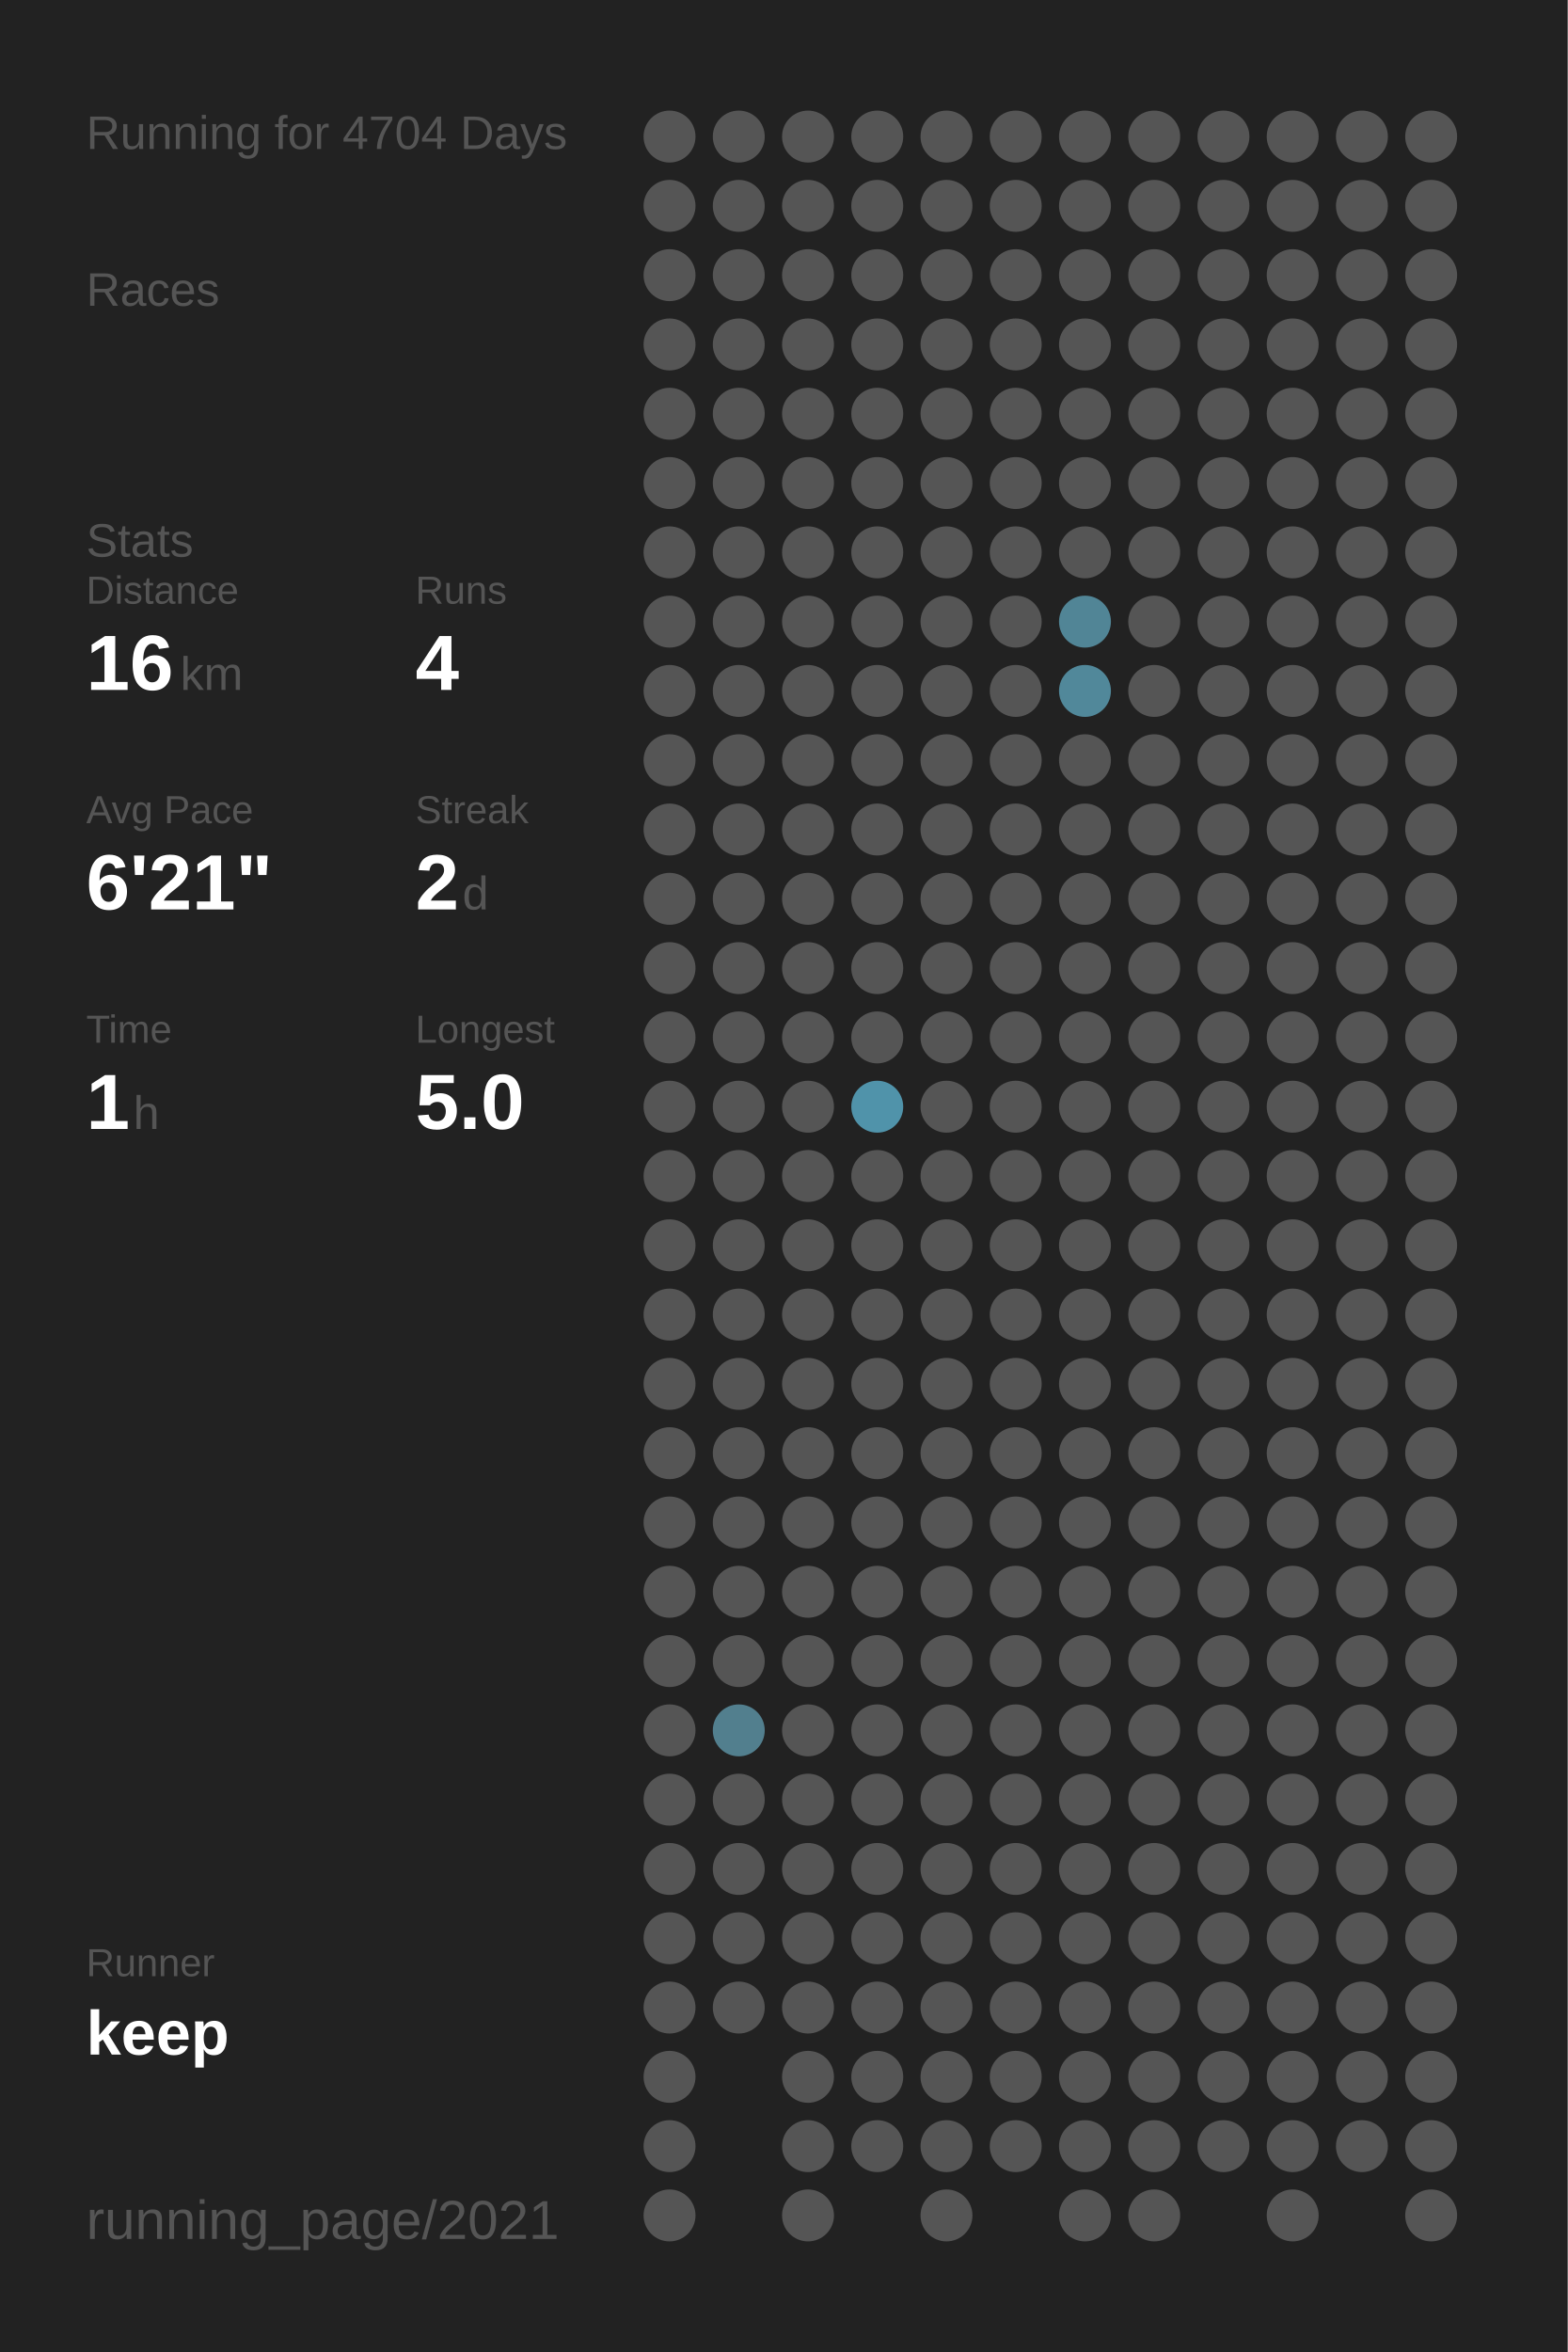
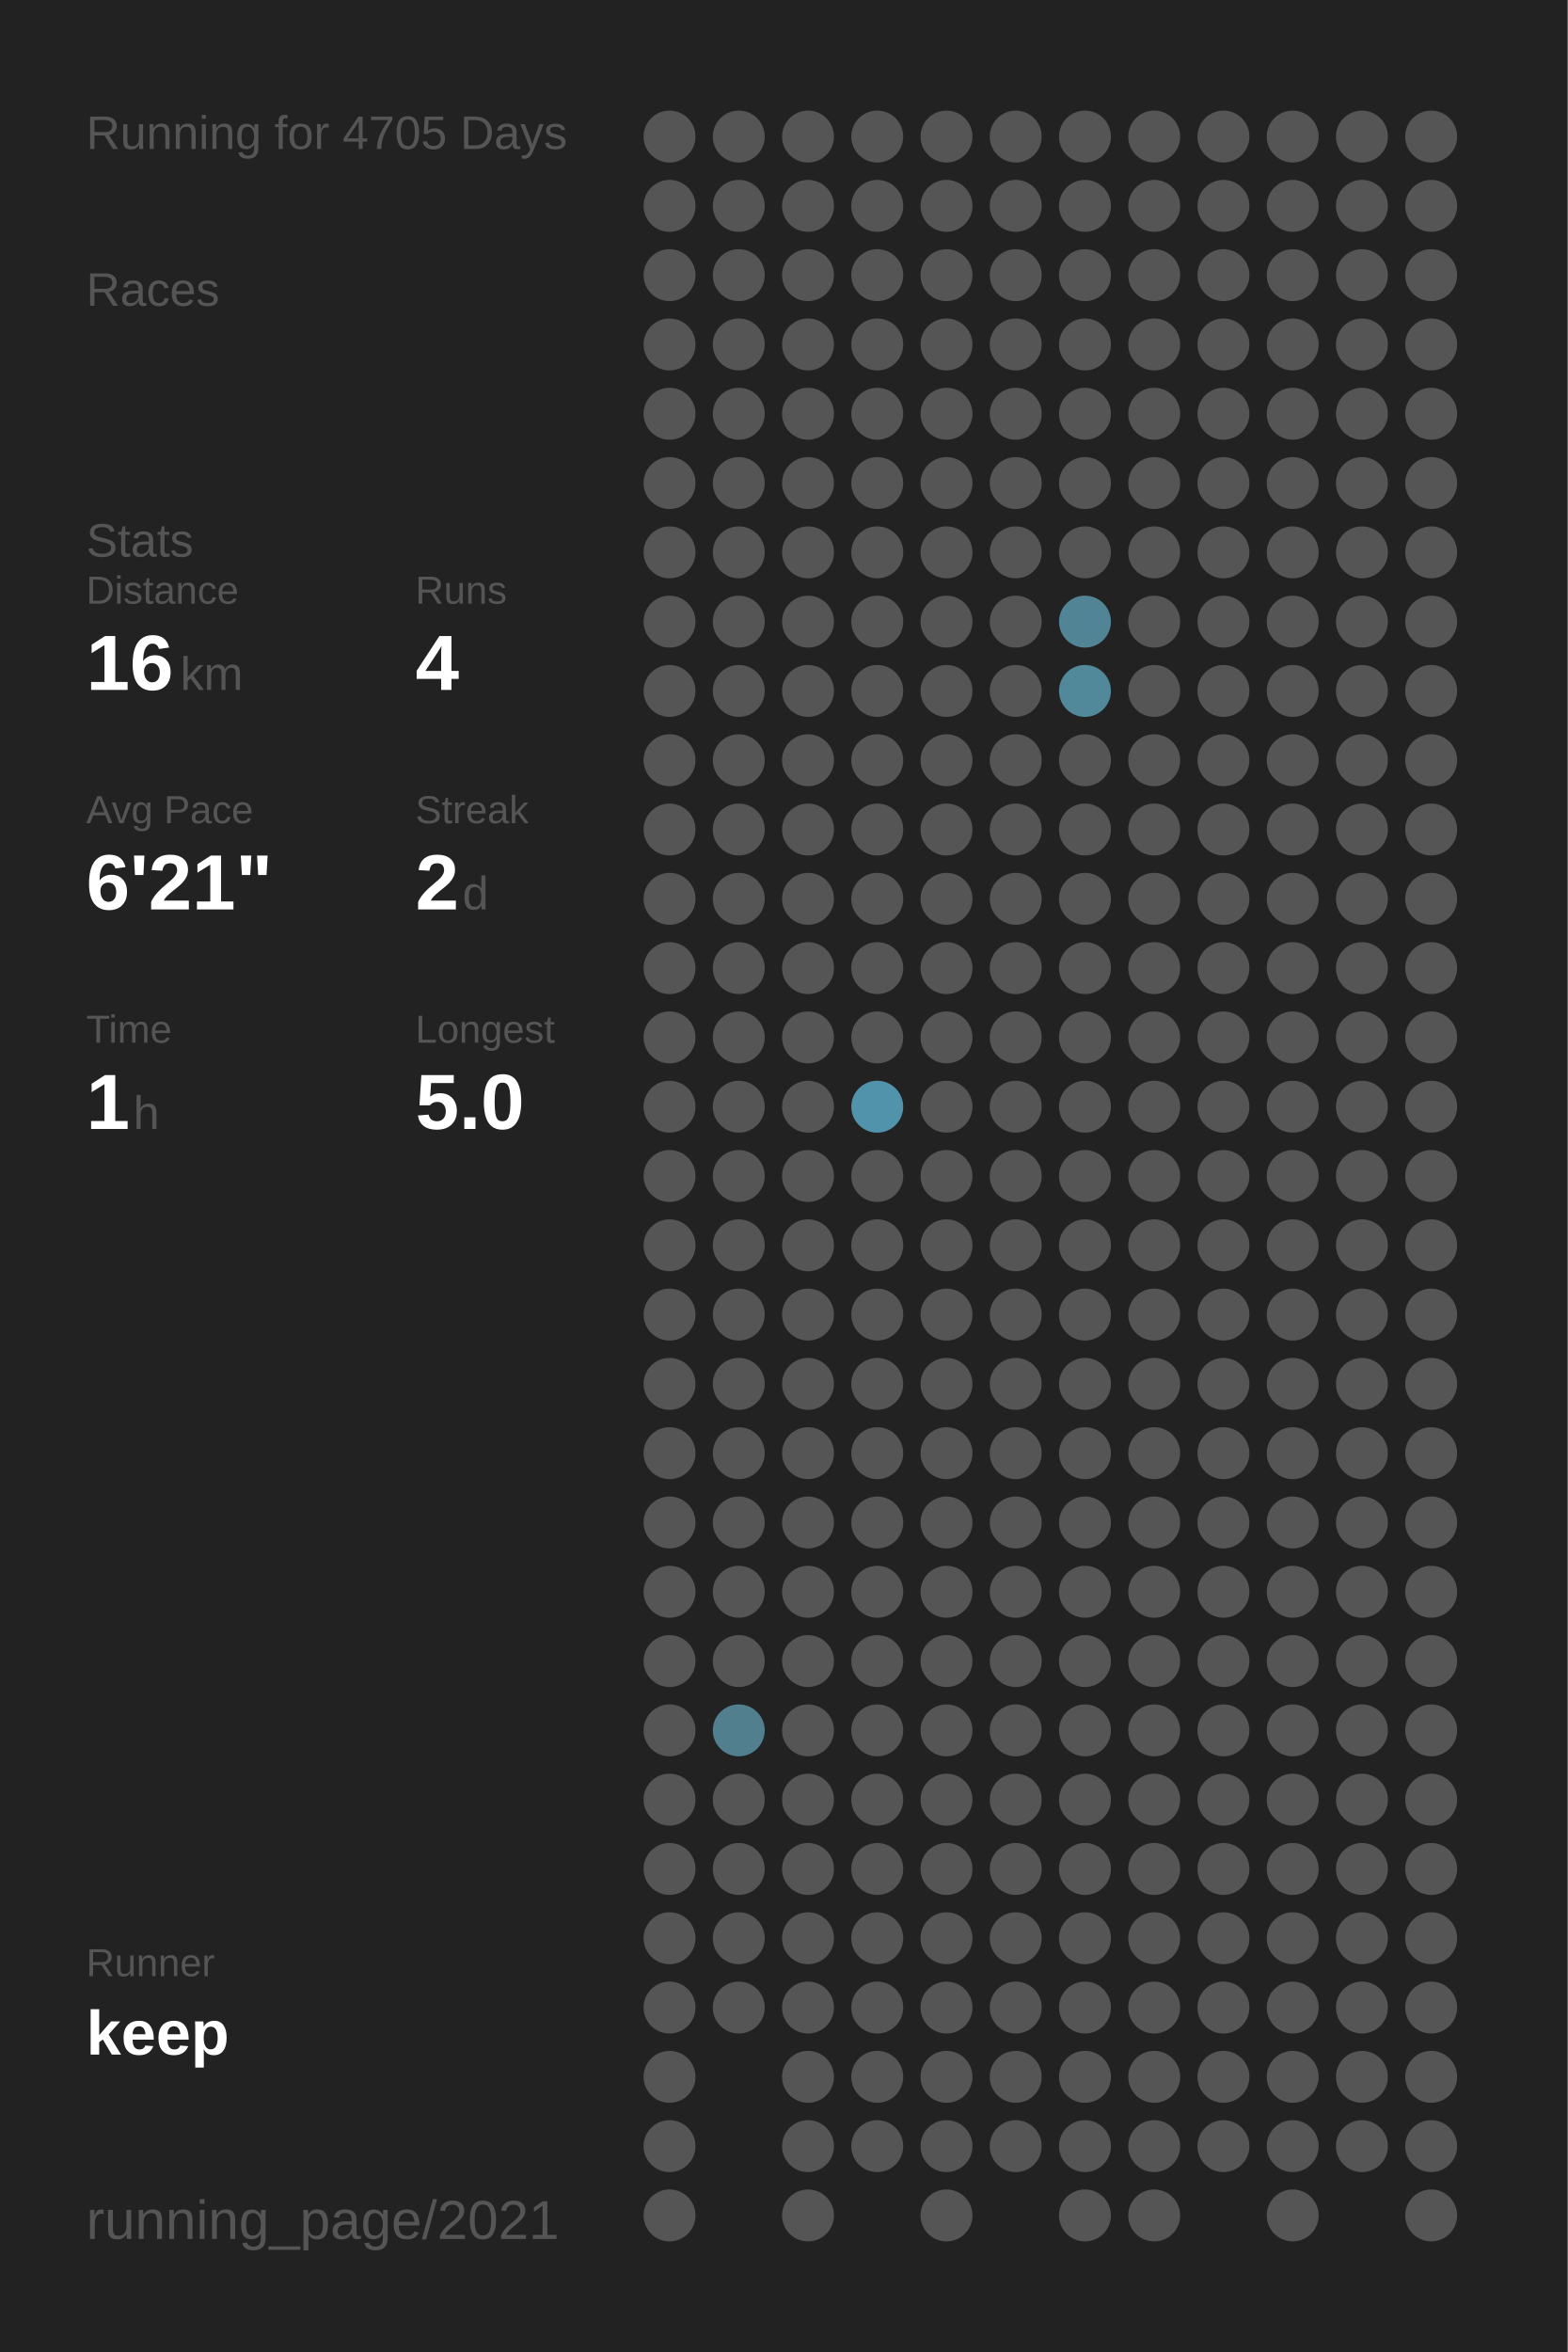
<svg xmlns="http://www.w3.org/2000/svg" baseProfile="full" height="300mm" version="1.1" viewBox="0,0,200,300" width="200mm">
  <defs />
  <rect fill="#222222" height="300" width="200" x="0" y="0" />
-   <text fill="#555555" style="font-size:6px; font-family:Arial;" x="11" y="19">Running for 4704 Days</text>
+   <text fill="#555555" style="font-size:6px; font-family:Arial;" x="11" y="19">Running for 4705 Days</text>
  <text fill="#555555" style="font-size:6px; font-family:Arial;" x="11" y="39">Races</text>
  <text fill="#555555" style="font-size:6px; font-family:Arial;" x="11" y="71">Stats</text>
  <text fill="#555555" style="font-size:5px; font-family:Arial;" x="11" y="77">Distance</text>
  <text fill="#FFFFFF" style="font-size:10px; font-family:Arial; font-weight:bold;" x="11" y="88">16</text>
  <text fill="#555555" style="font-size:6px; font-family:Arial;" x="23" y="88">km</text>
  <text fill="#555555" style="font-size:5px; font-family:Arial;" x="53" y="77">Runs</text>
  <text fill="#FFFFFF" style="font-size:10px; font-family:Arial; font-weight:bold;" x="53" y="88">4</text>
  <text fill="#555555" style="font-size:5px; font-family:Arial;" x="11" y="105">Avg Pace</text>
  <text fill="#FFFFFF" style="font-size:10px; font-family:Arial; font-weight:bold;" x="11" y="116">6'21"</text>
  <text fill="#555555" style="font-size:5px; font-family:Arial;" x="53" y="105">Streak</text>
  <text fill="#FFFFFF" style="font-size:10px; font-family:Arial; font-weight:bold;" x="53" y="116">2</text>
  <text fill="#555555" style="font-size:6px; font-family:Arial;" x="59" y="116">d</text>
  <text fill="#555555" style="font-size:5px; font-family:Arial;" x="11" y="133">Time</text>
  <text fill="#FFFFFF" style="font-size:10px; font-family:Arial; font-weight:bold;" x="11" y="144">1</text>
  <text fill="#555555" style="font-size:6px; font-family:Arial;" x="17" y="144">h</text>
  <text fill="#555555" style="font-size:5px; font-family:Arial;" x="53" y="133">Longest</text>
  <text fill="#FFFFFF" style="font-size:10px; font-family:Arial; font-weight:bold;" x="53" y="144">5.0</text>
  <text fill="#555555" style="font-size:5px; font-family:Arial;" x="11" y="252.065">Runner</text>
  <text fill="#FFFFFF" style="font-size:8px; font-family:Arial; font-weight:bold;" x="11" y="262.065">keep</text>
  <text fill="#555555" style="font-size:7px; font-family:Arial;" x="11" y="285.581">running_page/2021</text>
  <circle cx="85.417" cy="17.419" fill="#555555" r="3.312" />
  <circle cx="85.417" cy="26.258" fill="#555555" r="3.312" />
  <circle cx="85.417" cy="35.097" fill="#555555" r="3.312" />
  <circle cx="85.417" cy="43.935" fill="#555555" r="3.312" />
  <circle cx="85.417" cy="52.774" fill="#555555" r="3.312" />
  <circle cx="85.417" cy="61.613" fill="#555555" r="3.312" />
  <circle cx="85.417" cy="70.452" fill="#555555" r="3.312" />
  <circle cx="85.417" cy="79.29" fill="#555555" r="3.312" />
  <circle cx="85.417" cy="88.129" fill="#555555" r="3.312" />
  <circle cx="85.417" cy="96.968" fill="#555555" r="3.312" />
  <circle cx="85.417" cy="105.806" fill="#555555" r="3.312" />
  <circle cx="85.417" cy="114.645" fill="#555555" r="3.312" />
  <circle cx="85.417" cy="123.484" fill="#555555" r="3.312" />
  <circle cx="85.417" cy="132.323" fill="#555555" r="3.312" />
  <circle cx="85.417" cy="141.161" fill="#555555" r="3.312" />
  <circle cx="85.417" cy="150" fill="#555555" r="3.312" />
  <circle cx="85.417" cy="158.839" fill="#555555" r="3.312" />
  <circle cx="85.417" cy="167.677" fill="#555555" r="3.312" />
  <circle cx="85.417" cy="176.516" fill="#555555" r="3.312" />
  <circle cx="85.417" cy="185.355" fill="#555555" r="3.312" />
  <circle cx="85.417" cy="194.194" fill="#555555" r="3.312" />
  <circle cx="85.417" cy="203.032" fill="#555555" r="3.312" />
  <circle cx="85.417" cy="211.871" fill="#555555" r="3.312" />
  <circle cx="85.417" cy="220.71" fill="#555555" r="3.312" />
  <circle cx="85.417" cy="229.548" fill="#555555" r="3.312" />
  <circle cx="85.417" cy="238.387" fill="#555555" r="3.312" />
  <circle cx="85.417" cy="247.226" fill="#555555" r="3.312" />
  <circle cx="85.417" cy="256.065" fill="#555555" r="3.312" />
  <circle cx="85.417" cy="264.903" fill="#555555" r="3.312" />
  <circle cx="85.417" cy="273.742" fill="#555555" r="3.312" />
  <circle cx="85.417" cy="282.581" fill="#555555" r="3.312" />
  <circle cx="94.25" cy="17.419" fill="#555555" r="3.312" />
  <circle cx="94.25" cy="26.258" fill="#555555" r="3.312" />
  <circle cx="94.25" cy="35.097" fill="#555555" r="3.312" />
  <circle cx="94.25" cy="43.935" fill="#555555" r="3.312" />
  <circle cx="94.25" cy="52.774" fill="#555555" r="3.312" />
  <circle cx="94.25" cy="61.613" fill="#555555" r="3.312" />
  <circle cx="94.25" cy="70.452" fill="#555555" r="3.312" />
  <circle cx="94.25" cy="79.29" fill="#555555" r="3.312" />
  <circle cx="94.25" cy="88.129" fill="#555555" r="3.312" />
  <circle cx="94.25" cy="96.968" fill="#555555" r="3.312" />
  <circle cx="94.25" cy="105.806" fill="#555555" r="3.312" />
  <circle cx="94.25" cy="114.645" fill="#555555" r="3.312" />
  <circle cx="94.25" cy="123.484" fill="#555555" r="3.312" />
  <circle cx="94.25" cy="132.323" fill="#555555" r="3.312" />
  <circle cx="94.25" cy="141.161" fill="#555555" r="3.312" />
  <circle cx="94.25" cy="150" fill="#555555" r="3.312" />
  <circle cx="94.25" cy="158.839" fill="#555555" r="3.312" />
  <circle cx="94.25" cy="167.677" fill="#555555" r="3.312" />
  <circle cx="94.25" cy="176.516" fill="#555555" r="3.312" />
  <circle cx="94.25" cy="185.355" fill="#555555" r="3.312" />
  <circle cx="94.25" cy="194.194" fill="#555555" r="3.312" />
  <circle cx="94.25" cy="203.032" fill="#555555" r="3.312" />
  <circle cx="94.25" cy="211.871" fill="#555555" r="3.312" />
  <circle cx="94.25" cy="220.71" fill="#527f8e" r="3.312" />
  <circle cx="94.25" cy="229.548" fill="#555555" r="3.312" />
  <circle cx="94.25" cy="238.387" fill="#555555" r="3.312" />
  <circle cx="94.25" cy="247.226" fill="#555555" r="3.312" />
  <circle cx="94.25" cy="256.065" fill="#555555" r="3.312" />
  <circle cx="103.083" cy="17.419" fill="#555555" r="3.312" />
  <circle cx="103.083" cy="26.258" fill="#555555" r="3.312" />
  <circle cx="103.083" cy="35.097" fill="#555555" r="3.312" />
  <circle cx="103.083" cy="43.935" fill="#555555" r="3.312" />
  <circle cx="103.083" cy="52.774" fill="#555555" r="3.312" />
  <circle cx="103.083" cy="61.613" fill="#555555" r="3.312" />
  <circle cx="103.083" cy="70.452" fill="#555555" r="3.312" />
  <circle cx="103.083" cy="79.29" fill="#555555" r="3.312" />
  <circle cx="103.083" cy="88.129" fill="#555555" r="3.312" />
  <circle cx="103.083" cy="96.968" fill="#555555" r="3.312" />
  <circle cx="103.083" cy="105.806" fill="#555555" r="3.312" />
  <circle cx="103.083" cy="114.645" fill="#555555" r="3.312" />
  <circle cx="103.083" cy="123.484" fill="#555555" r="3.312" />
  <circle cx="103.083" cy="132.323" fill="#555555" r="3.312" />
  <circle cx="103.083" cy="141.161" fill="#555555" r="3.312" />
  <circle cx="103.083" cy="150" fill="#555555" r="3.312" />
  <circle cx="103.083" cy="158.839" fill="#555555" r="3.312" />
  <circle cx="103.083" cy="167.677" fill="#555555" r="3.312" />
  <circle cx="103.083" cy="176.516" fill="#555555" r="3.312" />
  <circle cx="103.083" cy="185.355" fill="#555555" r="3.312" />
  <circle cx="103.083" cy="194.194" fill="#555555" r="3.312" />
  <circle cx="103.083" cy="203.032" fill="#555555" r="3.312" />
  <circle cx="103.083" cy="211.871" fill="#555555" r="3.312" />
  <circle cx="103.083" cy="220.71" fill="#555555" r="3.312" />
  <circle cx="103.083" cy="229.548" fill="#555555" r="3.312" />
  <circle cx="103.083" cy="238.387" fill="#555555" r="3.312" />
  <circle cx="103.083" cy="247.226" fill="#555555" r="3.312" />
  <circle cx="103.083" cy="256.065" fill="#555555" r="3.312" />
  <circle cx="103.083" cy="264.903" fill="#555555" r="3.312" />
  <circle cx="103.083" cy="273.742" fill="#555555" r="3.312" />
  <circle cx="103.083" cy="282.581" fill="#555555" r="3.312" />
  <circle cx="111.917" cy="17.419" fill="#555555" r="3.312" />
  <circle cx="111.917" cy="26.258" fill="#555555" r="3.312" />
  <circle cx="111.917" cy="35.097" fill="#555555" r="3.312" />
  <circle cx="111.917" cy="43.935" fill="#555555" r="3.312" />
  <circle cx="111.917" cy="52.774" fill="#555555" r="3.312" />
  <circle cx="111.917" cy="61.613" fill="#555555" r="3.312" />
  <circle cx="111.917" cy="70.452" fill="#555555" r="3.312" />
  <circle cx="111.917" cy="79.29" fill="#555555" r="3.312" />
  <circle cx="111.917" cy="88.129" fill="#555555" r="3.312" />
  <circle cx="111.917" cy="96.968" fill="#555555" r="3.312" />
  <circle cx="111.917" cy="105.806" fill="#555555" r="3.312" />
  <circle cx="111.917" cy="114.645" fill="#555555" r="3.312" />
  <circle cx="111.917" cy="123.484" fill="#555555" r="3.312" />
  <circle cx="111.917" cy="132.323" fill="#555555" r="3.312" />
  <circle cx="111.917" cy="141.161" fill="#5093aa" r="3.312" />
  <circle cx="111.917" cy="150" fill="#555555" r="3.312" />
  <circle cx="111.917" cy="158.839" fill="#555555" r="3.312" />
  <circle cx="111.917" cy="167.677" fill="#555555" r="3.312" />
  <circle cx="111.917" cy="176.516" fill="#555555" r="3.312" />
  <circle cx="111.917" cy="185.355" fill="#555555" r="3.312" />
  <circle cx="111.917" cy="194.194" fill="#555555" r="3.312" />
  <circle cx="111.917" cy="203.032" fill="#555555" r="3.312" />
  <circle cx="111.917" cy="211.871" fill="#555555" r="3.312" />
  <circle cx="111.917" cy="220.71" fill="#555555" r="3.312" />
  <circle cx="111.917" cy="229.548" fill="#555555" r="3.312" />
  <circle cx="111.917" cy="238.387" fill="#555555" r="3.312" />
  <circle cx="111.917" cy="247.226" fill="#555555" r="3.312" />
  <circle cx="111.917" cy="256.065" fill="#555555" r="3.312" />
  <circle cx="111.917" cy="264.903" fill="#555555" r="3.312" />
  <circle cx="111.917" cy="273.742" fill="#555555" r="3.312" />
  <circle cx="120.75" cy="17.419" fill="#555555" r="3.312" />
  <circle cx="120.75" cy="26.258" fill="#555555" r="3.312" />
  <circle cx="120.75" cy="35.097" fill="#555555" r="3.312" />
  <circle cx="120.75" cy="43.935" fill="#555555" r="3.312" />
  <circle cx="120.75" cy="52.774" fill="#555555" r="3.312" />
  <circle cx="120.75" cy="61.613" fill="#555555" r="3.312" />
  <circle cx="120.75" cy="70.452" fill="#555555" r="3.312" />
  <circle cx="120.75" cy="79.29" fill="#555555" r="3.312" />
  <circle cx="120.75" cy="88.129" fill="#555555" r="3.312" />
  <circle cx="120.75" cy="96.968" fill="#555555" r="3.312" />
  <circle cx="120.75" cy="105.806" fill="#555555" r="3.312" />
  <circle cx="120.75" cy="114.645" fill="#555555" r="3.312" />
  <circle cx="120.75" cy="123.484" fill="#555555" r="3.312" />
  <circle cx="120.75" cy="132.323" fill="#555555" r="3.312" />
  <circle cx="120.75" cy="141.161" fill="#555555" r="3.312" />
  <circle cx="120.75" cy="150" fill="#555555" r="3.312" />
  <circle cx="120.75" cy="158.839" fill="#555555" r="3.312" />
  <circle cx="120.75" cy="167.677" fill="#555555" r="3.312" />
  <circle cx="120.75" cy="176.516" fill="#555555" r="3.312" />
  <circle cx="120.75" cy="185.355" fill="#555555" r="3.312" />
  <circle cx="120.75" cy="194.194" fill="#555555" r="3.312" />
  <circle cx="120.75" cy="203.032" fill="#555555" r="3.312" />
  <circle cx="120.75" cy="211.871" fill="#555555" r="3.312" />
  <circle cx="120.75" cy="220.71" fill="#555555" r="3.312" />
  <circle cx="120.75" cy="229.548" fill="#555555" r="3.312" />
  <circle cx="120.75" cy="238.387" fill="#555555" r="3.312" />
  <circle cx="120.75" cy="247.226" fill="#555555" r="3.312" />
  <circle cx="120.75" cy="256.065" fill="#555555" r="3.312" />
  <circle cx="120.75" cy="264.903" fill="#555555" r="3.312" />
  <circle cx="120.75" cy="273.742" fill="#555555" r="3.312" />
  <circle cx="120.75" cy="282.581" fill="#555555" r="3.312" />
  <circle cx="129.583" cy="17.419" fill="#555555" r="3.312" />
  <circle cx="129.583" cy="26.258" fill="#555555" r="3.312" />
  <circle cx="129.583" cy="35.097" fill="#555555" r="3.312" />
  <circle cx="129.583" cy="43.935" fill="#555555" r="3.312" />
  <circle cx="129.583" cy="52.774" fill="#555555" r="3.312" />
  <circle cx="129.583" cy="61.613" fill="#555555" r="3.312" />
  <circle cx="129.583" cy="70.452" fill="#555555" r="3.312" />
  <circle cx="129.583" cy="79.29" fill="#555555" r="3.312" />
  <circle cx="129.583" cy="88.129" fill="#555555" r="3.312" />
  <circle cx="129.583" cy="96.968" fill="#555555" r="3.312" />
  <circle cx="129.583" cy="105.806" fill="#555555" r="3.312" />
  <circle cx="129.583" cy="114.645" fill="#555555" r="3.312" />
  <circle cx="129.583" cy="123.484" fill="#555555" r="3.312" />
  <circle cx="129.583" cy="132.323" fill="#555555" r="3.312" />
  <circle cx="129.583" cy="141.161" fill="#555555" r="3.312" />
  <circle cx="129.583" cy="150" fill="#555555" r="3.312" />
  <circle cx="129.583" cy="158.839" fill="#555555" r="3.312" />
  <circle cx="129.583" cy="167.677" fill="#555555" r="3.312" />
  <circle cx="129.583" cy="176.516" fill="#555555" r="3.312" />
  <circle cx="129.583" cy="185.355" fill="#555555" r="3.312" />
  <circle cx="129.583" cy="194.194" fill="#555555" r="3.312" />
  <circle cx="129.583" cy="203.032" fill="#555555" r="3.312" />
  <circle cx="129.583" cy="211.871" fill="#555555" r="3.312" />
  <circle cx="129.583" cy="220.71" fill="#555555" r="3.312" />
  <circle cx="129.583" cy="229.548" fill="#555555" r="3.312" />
  <circle cx="129.583" cy="238.387" fill="#555555" r="3.312" />
  <circle cx="129.583" cy="247.226" fill="#555555" r="3.312" />
  <circle cx="129.583" cy="256.065" fill="#555555" r="3.312" />
  <circle cx="129.583" cy="264.903" fill="#555555" r="3.312" />
  <circle cx="129.583" cy="273.742" fill="#555555" r="3.312" />
  <circle cx="138.417" cy="17.419" fill="#555555" r="3.312" />
  <circle cx="138.417" cy="26.258" fill="#555555" r="3.312" />
  <circle cx="138.417" cy="35.097" fill="#555555" r="3.312" />
  <circle cx="138.417" cy="43.935" fill="#555555" r="3.312" />
  <circle cx="138.417" cy="52.774" fill="#555555" r="3.312" />
  <circle cx="138.417" cy="61.613" fill="#555555" r="3.312" />
  <circle cx="138.417" cy="70.452" fill="#555555" r="3.312" />
  <circle cx="138.417" cy="79.29" fill="#518596" r="3.312" />
  <circle cx="138.417" cy="88.129" fill="#51889a" r="3.312" />
  <circle cx="138.417" cy="96.968" fill="#555555" r="3.312" />
  <circle cx="138.417" cy="105.806" fill="#555555" r="3.312" />
  <circle cx="138.417" cy="114.645" fill="#555555" r="3.312" />
  <circle cx="138.417" cy="123.484" fill="#555555" r="3.312" />
  <circle cx="138.417" cy="132.323" fill="#555555" r="3.312" />
  <circle cx="138.417" cy="141.161" fill="#555555" r="3.312" />
  <circle cx="138.417" cy="150" fill="#555555" r="3.312" />
  <circle cx="138.417" cy="158.839" fill="#555555" r="3.312" />
  <circle cx="138.417" cy="167.677" fill="#555555" r="3.312" />
  <circle cx="138.417" cy="176.516" fill="#555555" r="3.312" />
  <circle cx="138.417" cy="185.355" fill="#555555" r="3.312" />
  <circle cx="138.417" cy="194.194" fill="#555555" r="3.312" />
  <circle cx="138.417" cy="203.032" fill="#555555" r="3.312" />
  <circle cx="138.417" cy="211.871" fill="#555555" r="3.312" />
  <circle cx="138.417" cy="220.71" fill="#555555" r="3.312" />
  <circle cx="138.417" cy="229.548" fill="#555555" r="3.312" />
  <circle cx="138.417" cy="238.387" fill="#555555" r="3.312" />
  <circle cx="138.417" cy="247.226" fill="#555555" r="3.312" />
  <circle cx="138.417" cy="256.065" fill="#555555" r="3.312" />
  <circle cx="138.417" cy="264.903" fill="#555555" r="3.312" />
  <circle cx="138.417" cy="273.742" fill="#555555" r="3.312" />
  <circle cx="138.417" cy="282.581" fill="#555555" r="3.312" />
  <circle cx="147.25" cy="17.419" fill="#555555" r="3.312" />
  <circle cx="147.25" cy="26.258" fill="#555555" r="3.312" />
  <circle cx="147.25" cy="35.097" fill="#555555" r="3.312" />
  <circle cx="147.25" cy="43.935" fill="#555555" r="3.312" />
  <circle cx="147.25" cy="52.774" fill="#555555" r="3.312" />
  <circle cx="147.25" cy="61.613" fill="#555555" r="3.312" />
  <circle cx="147.25" cy="70.452" fill="#555555" r="3.312" />
  <circle cx="147.25" cy="79.29" fill="#555555" r="3.312" />
  <circle cx="147.25" cy="88.129" fill="#555555" r="3.312" />
  <circle cx="147.25" cy="96.968" fill="#555555" r="3.312" />
  <circle cx="147.25" cy="105.806" fill="#555555" r="3.312" />
  <circle cx="147.25" cy="114.645" fill="#555555" r="3.312" />
  <circle cx="147.25" cy="123.484" fill="#555555" r="3.312" />
  <circle cx="147.25" cy="132.323" fill="#555555" r="3.312" />
  <circle cx="147.25" cy="141.161" fill="#555555" r="3.312" />
  <circle cx="147.25" cy="150" fill="#555555" r="3.312" />
  <circle cx="147.25" cy="158.839" fill="#555555" r="3.312" />
  <circle cx="147.25" cy="167.677" fill="#555555" r="3.312" />
  <circle cx="147.25" cy="176.516" fill="#555555" r="3.312" />
  <circle cx="147.25" cy="185.355" fill="#555555" r="3.312" />
  <circle cx="147.25" cy="194.194" fill="#555555" r="3.312" />
  <circle cx="147.25" cy="203.032" fill="#555555" r="3.312" />
  <circle cx="147.25" cy="211.871" fill="#555555" r="3.312" />
  <circle cx="147.25" cy="220.71" fill="#555555" r="3.312" />
  <circle cx="147.25" cy="229.548" fill="#555555" r="3.312" />
  <circle cx="147.25" cy="238.387" fill="#555555" r="3.312" />
  <circle cx="147.25" cy="247.226" fill="#555555" r="3.312" />
  <circle cx="147.25" cy="256.065" fill="#555555" r="3.312" />
  <circle cx="147.25" cy="264.903" fill="#555555" r="3.312" />
  <circle cx="147.25" cy="273.742" fill="#555555" r="3.312" />
  <circle cx="147.25" cy="282.581" fill="#555555" r="3.312" />
  <circle cx="156.083" cy="17.419" fill="#555555" r="3.312" />
  <circle cx="156.083" cy="26.258" fill="#555555" r="3.312" />
  <circle cx="156.083" cy="35.097" fill="#555555" r="3.312" />
  <circle cx="156.083" cy="43.935" fill="#555555" r="3.312" />
  <circle cx="156.083" cy="52.774" fill="#555555" r="3.312" />
  <circle cx="156.083" cy="61.613" fill="#555555" r="3.312" />
  <circle cx="156.083" cy="70.452" fill="#555555" r="3.312" />
  <circle cx="156.083" cy="79.29" fill="#555555" r="3.312" />
  <circle cx="156.083" cy="88.129" fill="#555555" r="3.312" />
  <circle cx="156.083" cy="96.968" fill="#555555" r="3.312" />
  <circle cx="156.083" cy="105.806" fill="#555555" r="3.312" />
  <circle cx="156.083" cy="114.645" fill="#555555" r="3.312" />
  <circle cx="156.083" cy="123.484" fill="#555555" r="3.312" />
  <circle cx="156.083" cy="132.323" fill="#555555" r="3.312" />
  <circle cx="156.083" cy="141.161" fill="#555555" r="3.312" />
  <circle cx="156.083" cy="150" fill="#555555" r="3.312" />
  <circle cx="156.083" cy="158.839" fill="#555555" r="3.312" />
  <circle cx="156.083" cy="167.677" fill="#555555" r="3.312" />
  <circle cx="156.083" cy="176.516" fill="#555555" r="3.312" />
  <circle cx="156.083" cy="185.355" fill="#555555" r="3.312" />
  <circle cx="156.083" cy="194.194" fill="#555555" r="3.312" />
  <circle cx="156.083" cy="203.032" fill="#555555" r="3.312" />
  <circle cx="156.083" cy="211.871" fill="#555555" r="3.312" />
  <circle cx="156.083" cy="220.71" fill="#555555" r="3.312" />
  <circle cx="156.083" cy="229.548" fill="#555555" r="3.312" />
  <circle cx="156.083" cy="238.387" fill="#555555" r="3.312" />
  <circle cx="156.083" cy="247.226" fill="#555555" r="3.312" />
  <circle cx="156.083" cy="256.065" fill="#555555" r="3.312" />
  <circle cx="156.083" cy="264.903" fill="#555555" r="3.312" />
  <circle cx="156.083" cy="273.742" fill="#555555" r="3.312" />
  <circle cx="164.917" cy="17.419" fill="#555555" r="3.312" />
  <circle cx="164.917" cy="26.258" fill="#555555" r="3.312" />
  <circle cx="164.917" cy="35.097" fill="#555555" r="3.312" />
  <circle cx="164.917" cy="43.935" fill="#555555" r="3.312" />
  <circle cx="164.917" cy="52.774" fill="#555555" r="3.312" />
  <circle cx="164.917" cy="61.613" fill="#555555" r="3.312" />
  <circle cx="164.917" cy="70.452" fill="#555555" r="3.312" />
  <circle cx="164.917" cy="79.29" fill="#555555" r="3.312" />
  <circle cx="164.917" cy="88.129" fill="#555555" r="3.312" />
  <circle cx="164.917" cy="96.968" fill="#555555" r="3.312" />
  <circle cx="164.917" cy="105.806" fill="#555555" r="3.312" />
  <circle cx="164.917" cy="114.645" fill="#555555" r="3.312" />
  <circle cx="164.917" cy="123.484" fill="#555555" r="3.312" />
  <circle cx="164.917" cy="132.323" fill="#555555" r="3.312" />
  <circle cx="164.917" cy="141.161" fill="#555555" r="3.312" />
  <circle cx="164.917" cy="150" fill="#555555" r="3.312" />
  <circle cx="164.917" cy="158.839" fill="#555555" r="3.312" />
  <circle cx="164.917" cy="167.677" fill="#555555" r="3.312" />
  <circle cx="164.917" cy="176.516" fill="#555555" r="3.312" />
  <circle cx="164.917" cy="185.355" fill="#555555" r="3.312" />
  <circle cx="164.917" cy="194.194" fill="#555555" r="3.312" />
  <circle cx="164.917" cy="203.032" fill="#555555" r="3.312" />
  <circle cx="164.917" cy="211.871" fill="#555555" r="3.312" />
  <circle cx="164.917" cy="220.71" fill="#555555" r="3.312" />
  <circle cx="164.917" cy="229.548" fill="#555555" r="3.312" />
  <circle cx="164.917" cy="238.387" fill="#555555" r="3.312" />
  <circle cx="164.917" cy="247.226" fill="#555555" r="3.312" />
  <circle cx="164.917" cy="256.065" fill="#555555" r="3.312" />
  <circle cx="164.917" cy="264.903" fill="#555555" r="3.312" />
  <circle cx="164.917" cy="273.742" fill="#555555" r="3.312" />
  <circle cx="164.917" cy="282.581" fill="#555555" r="3.312" />
  <circle cx="173.75" cy="17.419" fill="#555555" r="3.312" />
  <circle cx="173.75" cy="26.258" fill="#555555" r="3.312" />
  <circle cx="173.75" cy="35.097" fill="#555555" r="3.312" />
  <circle cx="173.75" cy="43.935" fill="#555555" r="3.312" />
  <circle cx="173.75" cy="52.774" fill="#555555" r="3.312" />
  <circle cx="173.75" cy="61.613" fill="#555555" r="3.312" />
  <circle cx="173.75" cy="70.452" fill="#555555" r="3.312" />
  <circle cx="173.75" cy="79.29" fill="#555555" r="3.312" />
  <circle cx="173.75" cy="88.129" fill="#555555" r="3.312" />
  <circle cx="173.75" cy="96.968" fill="#555555" r="3.312" />
  <circle cx="173.75" cy="105.806" fill="#555555" r="3.312" />
  <circle cx="173.75" cy="114.645" fill="#555555" r="3.312" />
  <circle cx="173.75" cy="123.484" fill="#555555" r="3.312" />
  <circle cx="173.75" cy="132.323" fill="#555555" r="3.312" />
  <circle cx="173.75" cy="141.161" fill="#555555" r="3.312" />
  <circle cx="173.75" cy="150" fill="#555555" r="3.312" />
  <circle cx="173.75" cy="158.839" fill="#555555" r="3.312" />
  <circle cx="173.75" cy="167.677" fill="#555555" r="3.312" />
  <circle cx="173.75" cy="176.516" fill="#555555" r="3.312" />
  <circle cx="173.75" cy="185.355" fill="#555555" r="3.312" />
  <circle cx="173.75" cy="194.194" fill="#555555" r="3.312" />
  <circle cx="173.75" cy="203.032" fill="#555555" r="3.312" />
  <circle cx="173.75" cy="211.871" fill="#555555" r="3.312" />
  <circle cx="173.75" cy="220.71" fill="#555555" r="3.312" />
  <circle cx="173.75" cy="229.548" fill="#555555" r="3.312" />
  <circle cx="173.75" cy="238.387" fill="#555555" r="3.312" />
  <circle cx="173.75" cy="247.226" fill="#555555" r="3.312" />
  <circle cx="173.75" cy="256.065" fill="#555555" r="3.312" />
  <circle cx="173.75" cy="264.903" fill="#555555" r="3.312" />
  <circle cx="173.75" cy="273.742" fill="#555555" r="3.312" />
  <circle cx="182.583" cy="17.419" fill="#555555" r="3.312" />
  <circle cx="182.583" cy="26.258" fill="#555555" r="3.312" />
  <circle cx="182.583" cy="35.097" fill="#555555" r="3.312" />
  <circle cx="182.583" cy="43.935" fill="#555555" r="3.312" />
  <circle cx="182.583" cy="52.774" fill="#555555" r="3.312" />
  <circle cx="182.583" cy="61.613" fill="#555555" r="3.312" />
  <circle cx="182.583" cy="70.452" fill="#555555" r="3.312" />
  <circle cx="182.583" cy="79.29" fill="#555555" r="3.312" />
  <circle cx="182.583" cy="88.129" fill="#555555" r="3.312" />
  <circle cx="182.583" cy="96.968" fill="#555555" r="3.312" />
  <circle cx="182.583" cy="105.806" fill="#555555" r="3.312" />
  <circle cx="182.583" cy="114.645" fill="#555555" r="3.312" />
  <circle cx="182.583" cy="123.484" fill="#555555" r="3.312" />
  <circle cx="182.583" cy="132.323" fill="#555555" r="3.312" />
  <circle cx="182.583" cy="141.161" fill="#555555" r="3.312" />
  <circle cx="182.583" cy="150" fill="#555555" r="3.312" />
  <circle cx="182.583" cy="158.839" fill="#555555" r="3.312" />
  <circle cx="182.583" cy="167.677" fill="#555555" r="3.312" />
  <circle cx="182.583" cy="176.516" fill="#555555" r="3.312" />
  <circle cx="182.583" cy="185.355" fill="#555555" r="3.312" />
  <circle cx="182.583" cy="194.194" fill="#555555" r="3.312" />
  <circle cx="182.583" cy="203.032" fill="#555555" r="3.312" />
  <circle cx="182.583" cy="211.871" fill="#555555" r="3.312" />
  <circle cx="182.583" cy="220.71" fill="#555555" r="3.312" />
  <circle cx="182.583" cy="229.548" fill="#555555" r="3.312" />
  <circle cx="182.583" cy="238.387" fill="#555555" r="3.312" />
  <circle cx="182.583" cy="247.226" fill="#555555" r="3.312" />
  <circle cx="182.583" cy="256.065" fill="#555555" r="3.312" />
  <circle cx="182.583" cy="264.903" fill="#555555" r="3.312" />
  <circle cx="182.583" cy="273.742" fill="#555555" r="3.312" />
  <circle cx="182.583" cy="282.581" fill="#555555" r="3.312" />
</svg>
